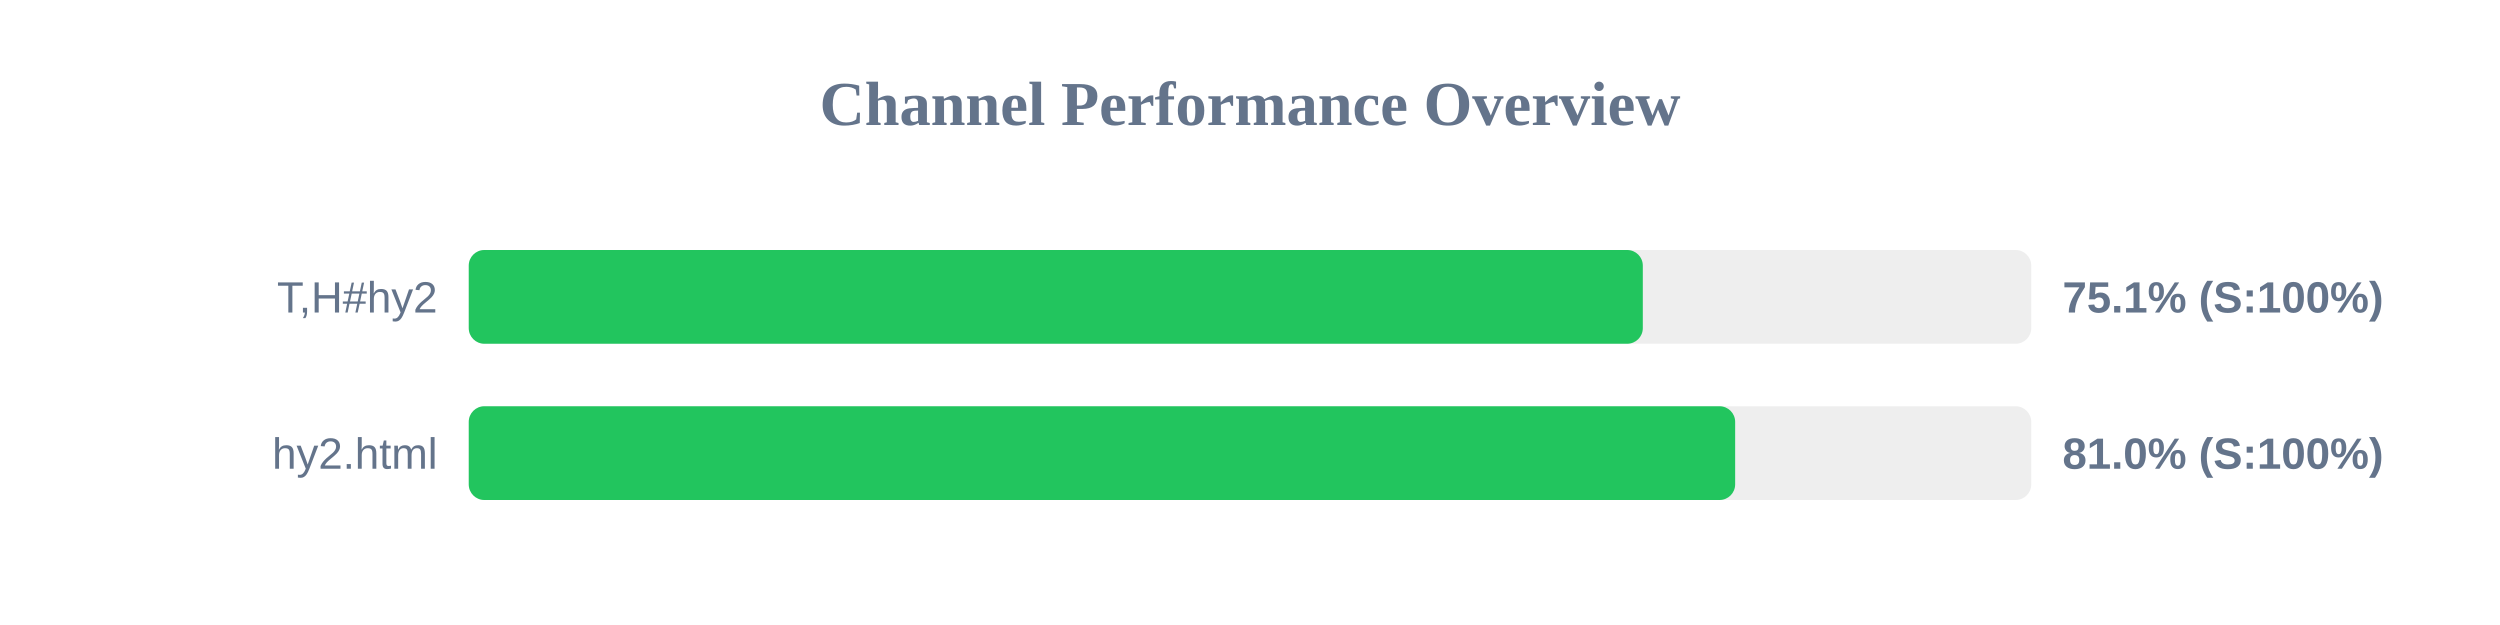
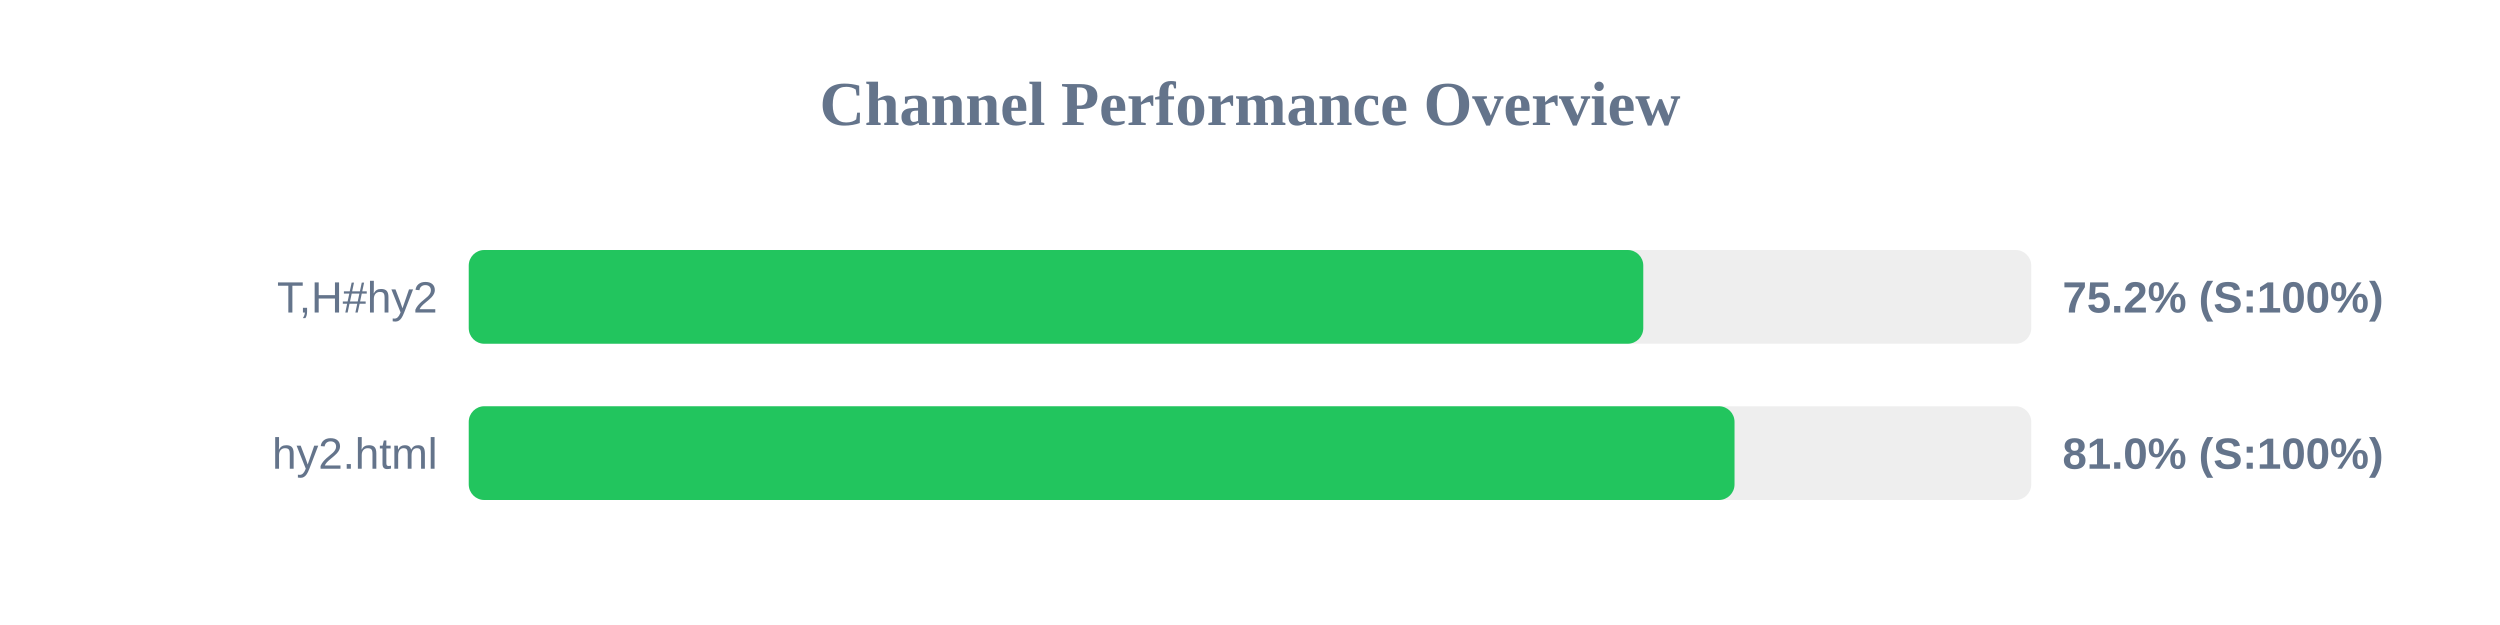
<svg xmlns="http://www.w3.org/2000/svg" width="800" height="200" version="1.1">
  <style>
        .row { font: 14px Arial; fill: #64748b; }
        .score { font: bold 14px Arial; fill: #64748b; }
    </style>
  <text x="400" y="40" text-anchor="middle" font-size="20px" font-weight="bold" fill="#64748b">Channel Performance Overview</text>
  <rect x="150" y="80" width="500" height="30" fill="#eee" rx="5" />
-   <rect x="150" y="80" width="375.7" height="30" fill="#22c55e" rx="5" />
+   <rect x="150" y="80" width="375.85" height="30" fill="#22c55e" rx="5" />
  <text x="140" y="100" text-anchor="end" class="row">T,H#hy2</text>
-   <text x="660" y="100" text-anchor="start" class="score">75.1% (S:100%)</text>
+   <text x="660" y="100" text-anchor="start" class="score">75.2% (S:100%)</text>
  <rect x="150" y="130" width="500" height="30" fill="#eee" rx="5" />
-   <rect x="150" y="130" width="405.25" height="30" fill="#22c55e" rx="5" />
+   <rect x="150" y="130" width="405.05" height="30" fill="#22c55e" rx="5" />
  <text x="140" y="150" text-anchor="end" class="row">hy2.html</text>
  <text x="660" y="150" text-anchor="start" class="score">81.0% (S:100%)</text>
</svg>
